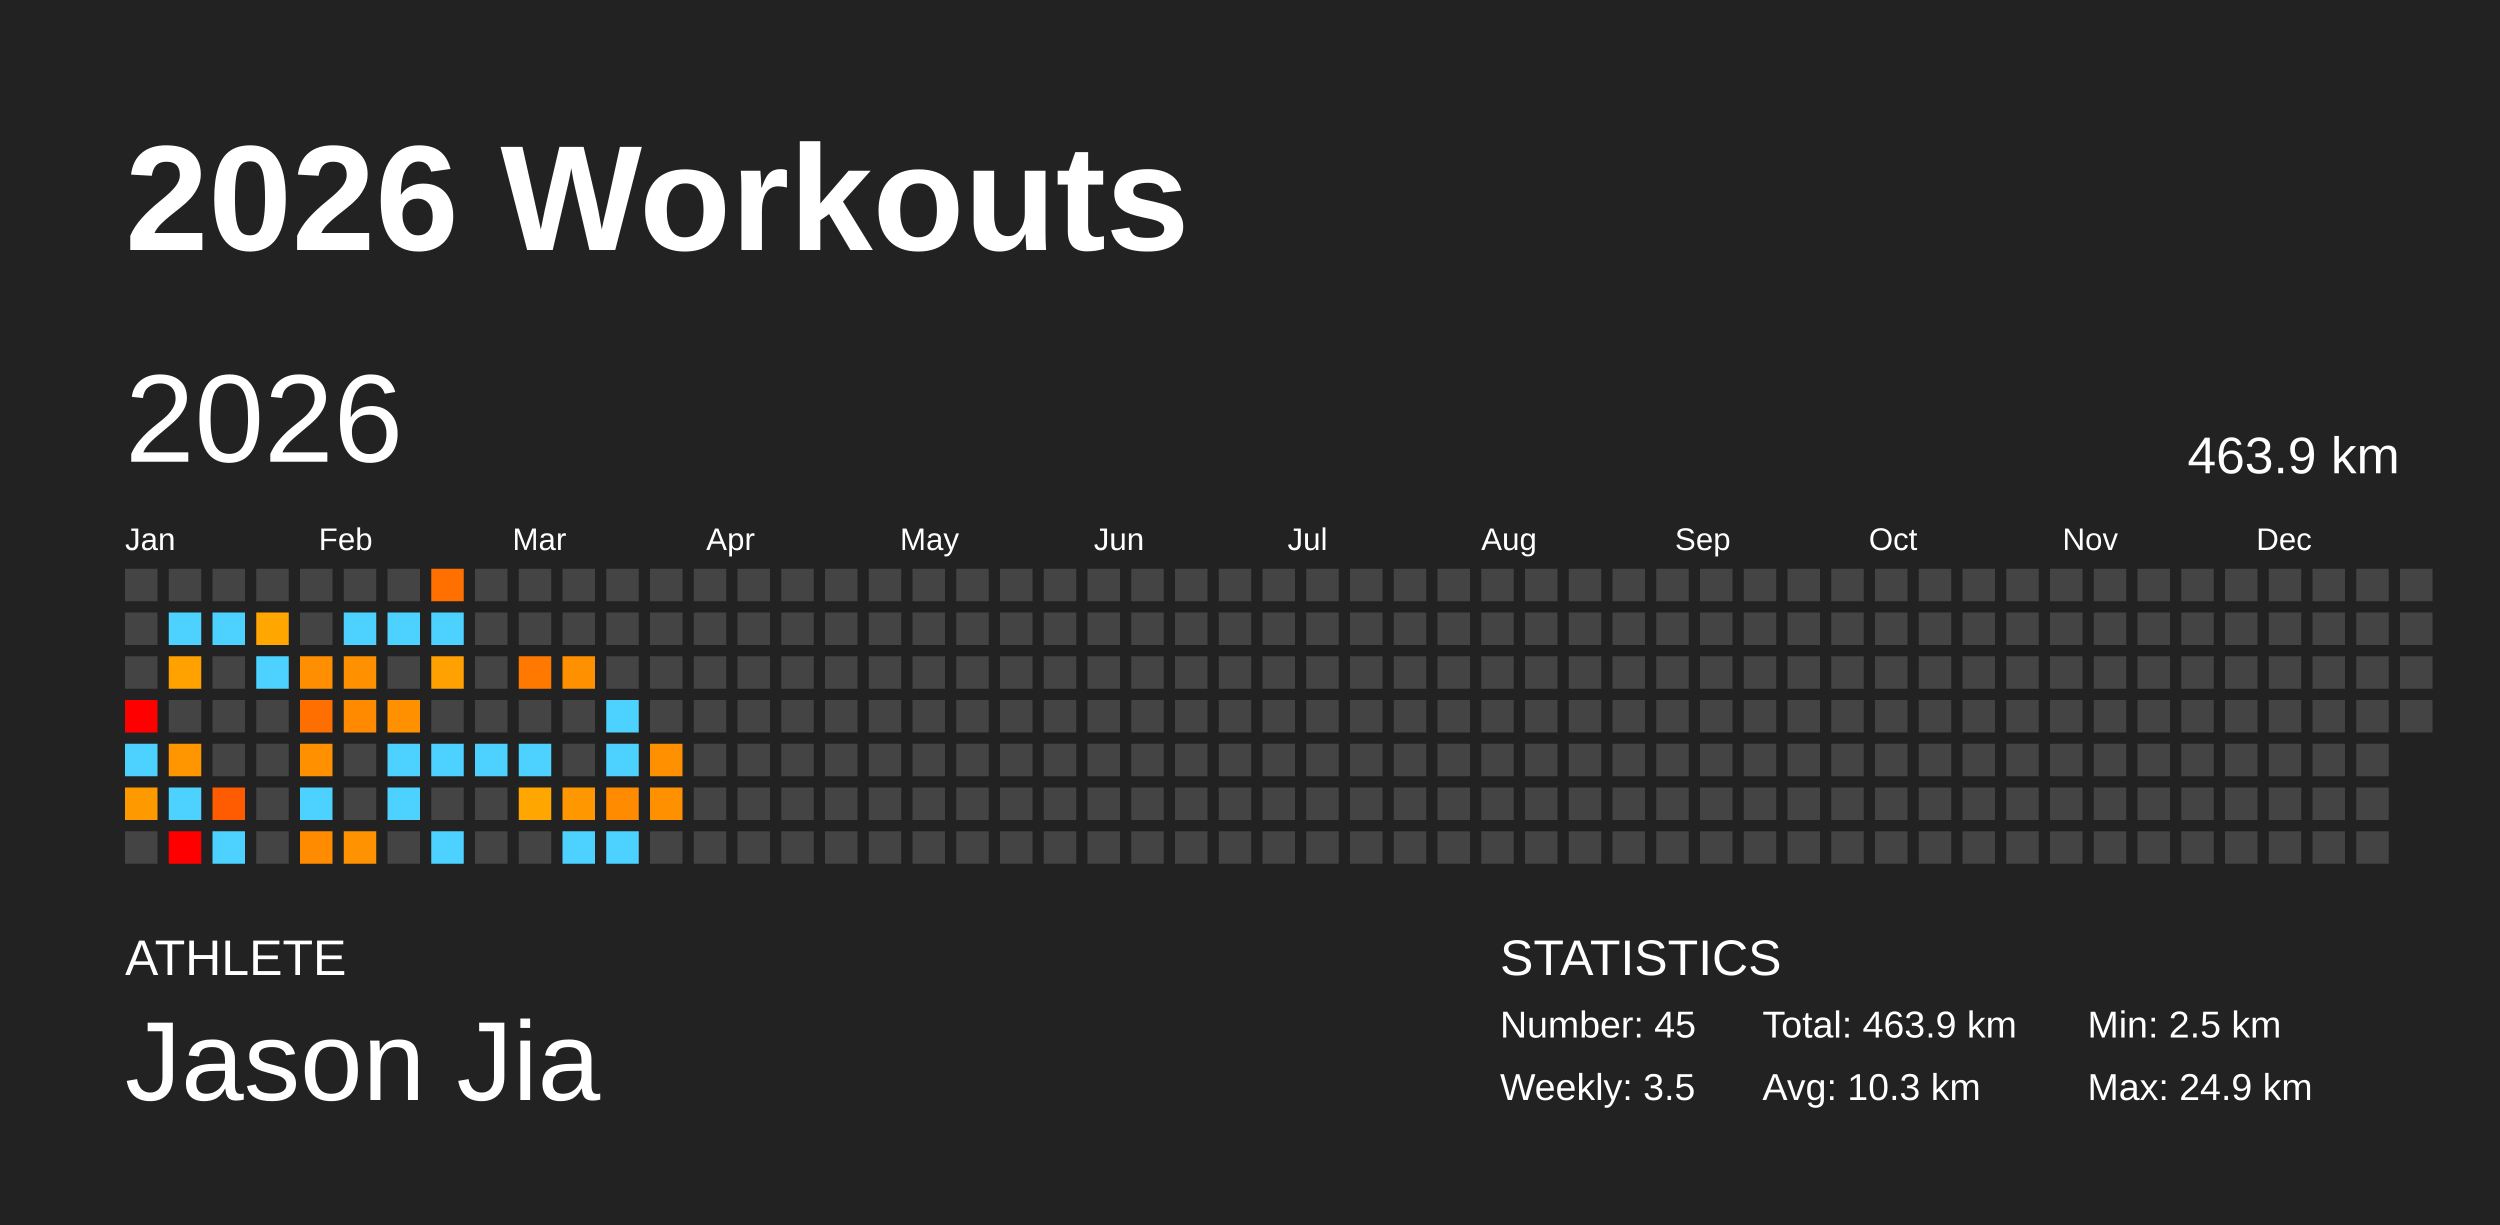
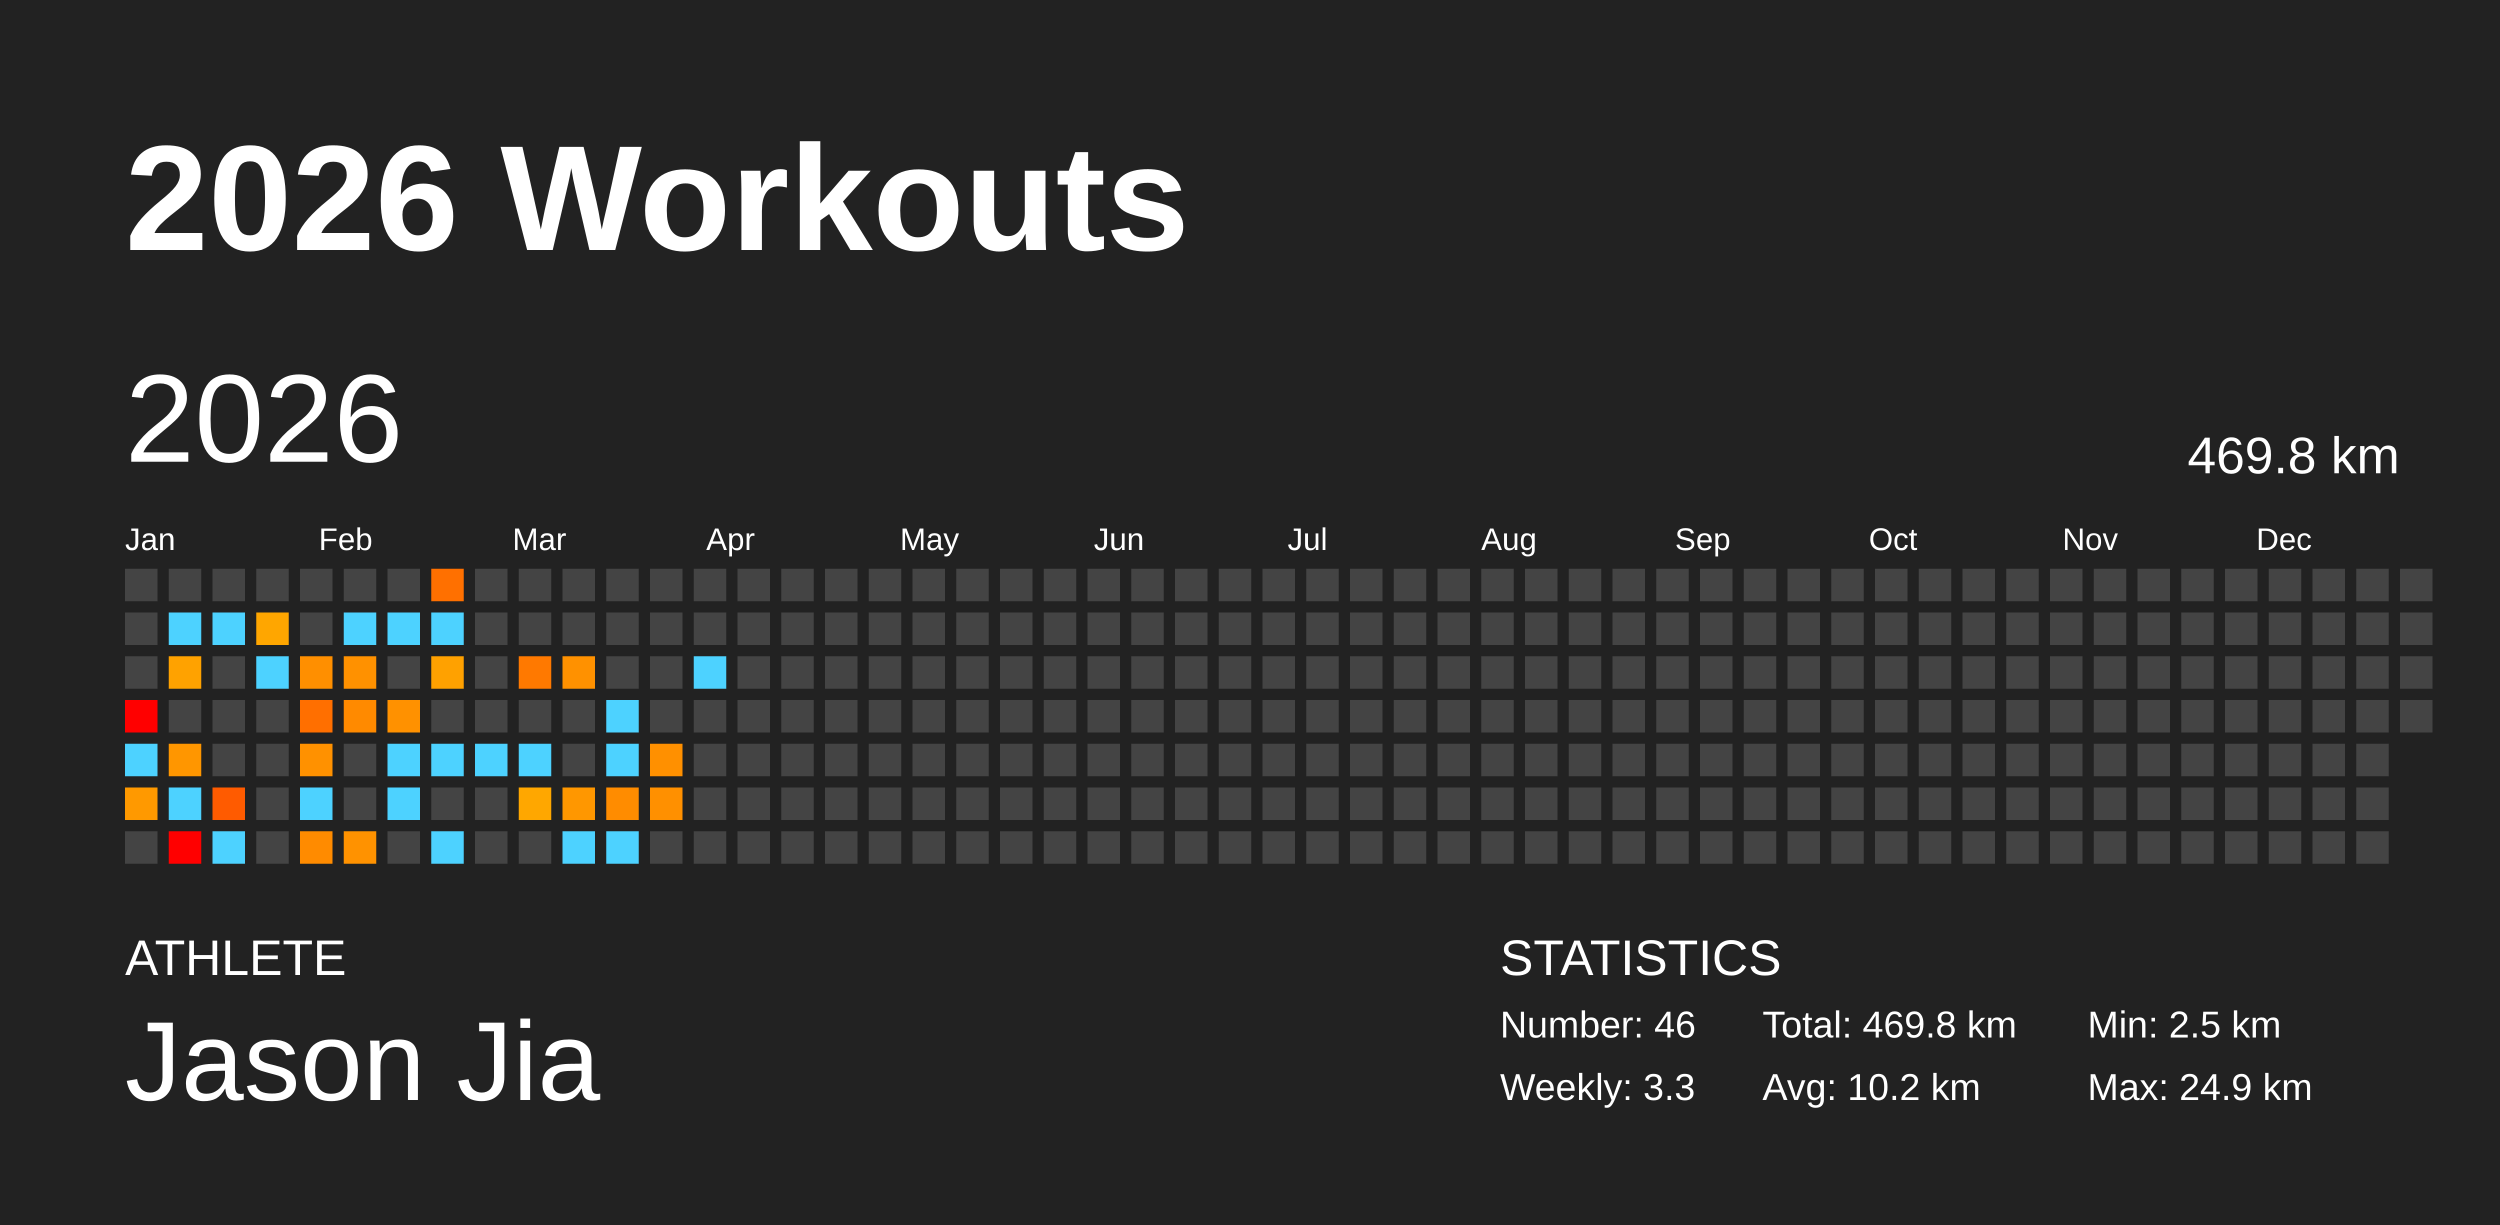
<svg xmlns="http://www.w3.org/2000/svg" baseProfile="full" height="98mm" version="1.1" viewBox="0,0,200,98" width="200mm">
  <defs />
  <rect fill="#222222" height="98" width="200" x="0" y="0" />
  <text fill="#FFFFFF" style="font-size:12px; font-family:Arial; font-weight:bold;" x="10" y="20">2026 Workouts</text>
  <text fill="#FFFFFF" style="font-size:4px; font-family:Arial" x="10" y="78">ATHLETE</text>
  <text fill="#FFFFFF" style="font-size:9px; font-family:Arial" x="10" y="88">Jason Jia</text>
  <text fill="#FFFFFF" style="font-size:4px; font-family:Arial" x="120" y="78">STATISTICS</text>
-   <text fill="#FFFFFF" style="font-size:3px; font-family:Arial" x="120" y="83">Number: 45</text>
-   <text fill="#FFFFFF" style="font-size:3px; font-family:Arial" x="120" y="88">Weekly: 3.5</text>
-   <text fill="#FFFFFF" style="font-size:3px; font-family:Arial" x="141" y="83">Total: 463.9 km</text>
-   <text fill="#FFFFFF" style="font-size:3px; font-family:Arial" x="141" y="88">Avg: 10.3 km</text>
+   <text fill="#FFFFFF" style="font-size:3px; font-family:Arial" x="120" y="83">Number: 46</text>
+   <text fill="#FFFFFF" style="font-size:3px; font-family:Arial" x="120" y="88">Weekly: 3.3</text>
+   <text fill="#FFFFFF" style="font-size:3px; font-family:Arial" x="141" y="83">Total: 469.8 km</text>
+   <text fill="#FFFFFF" style="font-size:3px; font-family:Arial" x="141" y="88">Avg: 10.2 km</text>
  <text fill="#FFFFFF" style="font-size:3px; font-family:Arial" x="167" y="83">Min: 2.5 km</text>
  <text fill="#FFFFFF" style="font-size:3px; font-family:Arial" x="167" y="88">Max: 24.9 km</text>
  <text dominant-baseline="hanging" fill="#FFFFFF" style="font-size:10.0px; font-family:Arial;" x="10" y="30">2026</text>
-   <text dominant-baseline="hanging" fill="#FFFFFF" style="font-size:4.125px; font-family:Arial;" x="175" y="35">463.9 km</text>
+   <text dominant-baseline="hanging" fill="#FFFFFF" style="font-size:4.125px; font-family:Arial;" x="175" y="35">469.8 km</text>
  <text fill="#FFFFFF" style="font-size:2.5px; font-family:Arial" x="10.0" y="44">Jan</text>
  <text fill="#FFFFFF" style="font-size:2.5px; font-family:Arial" x="25.5" y="44">Feb</text>
  <text fill="#FFFFFF" style="font-size:2.5px; font-family:Arial" x="41.0" y="44">Mar</text>
  <text fill="#FFFFFF" style="font-size:2.5px; font-family:Arial" x="56.5" y="44">Apr</text>
  <text fill="#FFFFFF" style="font-size:2.5px; font-family:Arial" x="72.0" y="44">May</text>
  <text fill="#FFFFFF" style="font-size:2.5px; font-family:Arial" x="87.5" y="44">Jun</text>
  <text fill="#FFFFFF" style="font-size:2.5px; font-family:Arial" x="103.0" y="44">Jul</text>
  <text fill="#FFFFFF" style="font-size:2.5px; font-family:Arial" x="118.5" y="44">Aug</text>
  <text fill="#FFFFFF" style="font-size:2.5px; font-family:Arial" x="134.0" y="44">Sep</text>
  <text fill="#FFFFFF" style="font-size:2.5px; font-family:Arial" x="149.5" y="44">Oct</text>
  <text fill="#FFFFFF" style="font-size:2.5px; font-family:Arial" x="165.0" y="44">Nov</text>
  <text fill="#FFFFFF" style="font-size:2.5px; font-family:Arial" x="180.5" y="44">Dec</text>
  <rect fill="#444444" height="2.6" width="2.6" x="10.0" y="45.5" />
  <rect fill="#444444" height="2.6" width="2.6" x="10.0" y="49.0" />
  <rect fill="#444444" height="2.6" width="2.6" x="10.0" y="52.5" />
  <rect fill="red" height="2.6" width="2.6" x="10.0" y="56.0" />
  <rect fill="#4dd2ff" height="2.6" width="2.6" x="10.0" y="59.5" />
  <rect fill="#ff9900" height="2.6" width="2.6" x="10.0" y="63.0" />
  <rect fill="#444444" height="2.6" width="2.6" x="10.0" y="66.5" />
  <rect fill="#444444" height="2.6" width="2.6" x="13.5" y="45.5" />
  <rect fill="#4dd2ff" height="2.6" width="2.6" x="13.5" y="49.0" />
  <rect fill="#ffa200" height="2.6" width="2.6" x="13.5" y="52.5" />
  <rect fill="#444444" height="2.6" width="2.6" x="13.5" y="56.0" />
  <rect fill="#ff9600" height="2.6" width="2.6" x="13.5" y="59.5" />
  <rect fill="#4dd2ff" height="2.6" width="2.6" x="13.5" y="63.0" />
  <rect fill="red" height="2.6" width="2.6" x="13.5" y="66.5" />
  <rect fill="#444444" height="2.6" width="2.6" x="17.0" y="45.5" />
  <rect fill="#4dd2ff" height="2.6" width="2.6" x="17.0" y="49.0" />
  <rect fill="#444444" height="2.6" width="2.6" x="17.0" y="52.5" />
  <rect fill="#444444" height="2.6" width="2.6" x="17.0" y="56.0" />
  <rect fill="#444444" height="2.6" width="2.6" x="17.0" y="59.5" />
  <rect fill="#ff5b00" height="2.6" width="2.6" x="17.0" y="63.0" />
  <rect fill="#4dd2ff" height="2.6" width="2.6" x="17.0" y="66.5" />
  <rect fill="#444444" height="2.6" width="2.6" x="20.5" y="45.5" />
  <rect fill="#ffa600" height="2.6" width="2.6" x="20.5" y="49.0" />
  <rect fill="#4dd2ff" height="2.6" width="2.6" x="20.5" y="52.5" />
  <rect fill="#444444" height="2.6" width="2.6" x="20.5" y="56.0" />
  <rect fill="#444444" height="2.6" width="2.6" x="20.5" y="59.5" />
  <rect fill="#444444" height="2.6" width="2.6" x="20.5" y="63.0" />
  <rect fill="#444444" height="2.6" width="2.6" x="20.5" y="66.5" />
  <rect fill="#444444" height="2.6" width="2.6" x="24.0" y="45.5" />
  <rect fill="#444444" height="2.6" width="2.6" x="24.0" y="49.0" />
  <rect fill="#ff8f00" height="2.6" width="2.6" x="24.0" y="52.5" />
  <rect fill="#ff6f00" height="2.6" width="2.6" x="24.0" y="56.0" />
  <rect fill="#ff9100" height="2.6" width="2.6" x="24.0" y="59.5" />
  <rect fill="#4dd2ff" height="2.6" width="2.6" x="24.0" y="63.0" />
  <rect fill="#ff8b00" height="2.6" width="2.6" x="24.0" y="66.5" />
  <rect fill="#444444" height="2.6" width="2.6" x="27.5" y="45.5" />
  <rect fill="#4dd2ff" height="2.6" width="2.6" x="27.5" y="49.0" />
  <rect fill="#ff9100" height="2.6" width="2.6" x="27.5" y="52.5" />
  <rect fill="#ff8a00" height="2.6" width="2.6" x="27.5" y="56.0" />
  <rect fill="#444444" height="2.6" width="2.6" x="27.5" y="59.5" />
  <rect fill="#444444" height="2.6" width="2.6" x="27.5" y="63.0" />
  <rect fill="#ff9200" height="2.6" width="2.6" x="27.5" y="66.5" />
  <rect fill="#444444" height="2.6" width="2.6" x="31.0" y="45.5" />
  <rect fill="#4dd2ff" height="2.6" width="2.6" x="31.0" y="49.0" />
  <rect fill="#444444" height="2.6" width="2.6" x="31.0" y="52.5" />
  <rect fill="#ff9100" height="2.6" width="2.6" x="31.0" y="56.0" />
  <rect fill="#4dd2ff" height="2.6" width="2.6" x="31.0" y="59.5" />
  <rect fill="#4dd2ff" height="2.6" width="2.6" x="31.0" y="63.0" />
  <rect fill="#444444" height="2.6" width="2.6" x="31.0" y="66.5" />
  <rect fill="#ff7000" height="2.6" width="2.6" x="34.5" y="45.5" />
  <rect fill="#4dd2ff" height="2.6" width="2.6" x="34.5" y="49.0" />
  <rect fill="#ffa100" height="2.6" width="2.6" x="34.5" y="52.5" />
  <rect fill="#444444" height="2.6" width="2.6" x="34.5" y="56.0" />
  <rect fill="#4dd2ff" height="2.6" width="2.6" x="34.5" y="59.5" />
  <rect fill="#444444" height="2.6" width="2.6" x="34.5" y="63.0" />
  <rect fill="#4dd2ff" height="2.6" width="2.6" x="34.5" y="66.5" />
  <rect fill="#444444" height="2.6" width="2.6" x="38.0" y="45.5" />
  <rect fill="#444444" height="2.6" width="2.6" x="38.0" y="49.0" />
  <rect fill="#444444" height="2.6" width="2.6" x="38.0" y="52.5" />
  <rect fill="#444444" height="2.6" width="2.6" x="38.0" y="56.0" />
  <rect fill="#4dd2ff" height="2.6" width="2.6" x="38.0" y="59.5" />
  <rect fill="#444444" height="2.6" width="2.6" x="38.0" y="63.0" />
  <rect fill="#444444" height="2.6" width="2.6" x="38.0" y="66.5" />
  <rect fill="#444444" height="2.6" width="2.6" x="41.5" y="45.5" />
  <rect fill="#444444" height="2.6" width="2.6" x="41.5" y="49.0" />
  <rect fill="#ff7900" height="2.6" width="2.6" x="41.5" y="52.5" />
  <rect fill="#444444" height="2.6" width="2.6" x="41.5" y="56.0" />
  <rect fill="#4dd2ff" height="2.6" width="2.6" x="41.5" y="59.5" />
  <rect fill="#ffa700" height="2.6" width="2.6" x="41.5" y="63.0" />
  <rect fill="#444444" height="2.6" width="2.6" x="41.5" y="66.5" />
  <rect fill="#444444" height="2.6" width="2.6" x="45.0" y="45.5" />
  <rect fill="#444444" height="2.6" width="2.6" x="45.0" y="49.0" />
  <rect fill="#ff9100" height="2.6" width="2.6" x="45.0" y="52.5" />
  <rect fill="#444444" height="2.6" width="2.6" x="45.0" y="56.0" />
  <rect fill="#444444" height="2.6" width="2.6" x="45.0" y="59.5" />
  <rect fill="#ff9700" height="2.6" width="2.6" x="45.0" y="63.0" />
  <rect fill="#4dd2ff" height="2.6" width="2.6" x="45.0" y="66.5" />
  <rect fill="#444444" height="2.6" width="2.6" x="48.5" y="45.5" />
  <rect fill="#444444" height="2.6" width="2.6" x="48.5" y="49.0" />
  <rect fill="#444444" height="2.6" width="2.6" x="48.5" y="52.5" />
  <rect fill="#4dd2ff" height="2.6" width="2.6" x="48.5" y="56.0" />
  <rect fill="#4dd2ff" height="2.6" width="2.6" x="48.5" y="59.5" />
  <rect fill="#ff8c00" height="2.6" width="2.6" x="48.5" y="63.0" />
  <rect fill="#4dd2ff" height="2.6" width="2.6" x="48.5" y="66.5" />
  <rect fill="#444444" height="2.6" width="2.6" x="52.0" y="45.5" />
  <rect fill="#444444" height="2.6" width="2.6" x="52.0" y="49.0" />
  <rect fill="#444444" height="2.6" width="2.6" x="52.0" y="52.5" />
  <rect fill="#444444" height="2.6" width="2.6" x="52.0" y="56.0" />
  <rect fill="#ff9000" height="2.6" width="2.6" x="52.0" y="59.5" />
  <rect fill="#ff9000" height="2.6" width="2.6" x="52.0" y="63.0" />
  <rect fill="#444444" height="2.6" width="2.6" x="52.0" y="66.5" />
  <rect fill="#444444" height="2.6" width="2.6" x="55.5" y="45.5" />
  <rect fill="#444444" height="2.6" width="2.6" x="55.5" y="49.0" />
-   <rect fill="#444444" height="2.6" width="2.6" x="55.5" y="52.5" />
+   <rect fill="#4dd2ff" height="2.6" width="2.6" x="55.5" y="52.5" />
  <rect fill="#444444" height="2.6" width="2.6" x="55.5" y="56.0" />
  <rect fill="#444444" height="2.6" width="2.6" x="55.5" y="59.5" />
  <rect fill="#444444" height="2.6" width="2.6" x="55.5" y="63.0" />
  <rect fill="#444444" height="2.6" width="2.6" x="55.5" y="66.5" />
  <rect fill="#444444" height="2.6" width="2.6" x="59.0" y="45.5" />
  <rect fill="#444444" height="2.6" width="2.6" x="59.0" y="49.0" />
  <rect fill="#444444" height="2.6" width="2.6" x="59.0" y="52.5" />
  <rect fill="#444444" height="2.6" width="2.6" x="59.0" y="56.0" />
  <rect fill="#444444" height="2.6" width="2.6" x="59.0" y="59.5" />
  <rect fill="#444444" height="2.6" width="2.6" x="59.0" y="63.0" />
  <rect fill="#444444" height="2.6" width="2.6" x="59.0" y="66.5" />
  <rect fill="#444444" height="2.6" width="2.6" x="62.5" y="45.5" />
  <rect fill="#444444" height="2.6" width="2.6" x="62.5" y="49.0" />
  <rect fill="#444444" height="2.6" width="2.6" x="62.5" y="52.5" />
  <rect fill="#444444" height="2.6" width="2.6" x="62.5" y="56.0" />
  <rect fill="#444444" height="2.6" width="2.6" x="62.5" y="59.5" />
  <rect fill="#444444" height="2.6" width="2.6" x="62.5" y="63.0" />
  <rect fill="#444444" height="2.6" width="2.6" x="62.5" y="66.5" />
  <rect fill="#444444" height="2.6" width="2.6" x="66.0" y="45.5" />
  <rect fill="#444444" height="2.6" width="2.6" x="66.0" y="49.0" />
  <rect fill="#444444" height="2.6" width="2.6" x="66.0" y="52.5" />
  <rect fill="#444444" height="2.6" width="2.6" x="66.0" y="56.0" />
  <rect fill="#444444" height="2.6" width="2.6" x="66.0" y="59.5" />
  <rect fill="#444444" height="2.6" width="2.6" x="66.0" y="63.0" />
  <rect fill="#444444" height="2.6" width="2.6" x="66.0" y="66.5" />
  <rect fill="#444444" height="2.6" width="2.6" x="69.5" y="45.5" />
  <rect fill="#444444" height="2.6" width="2.6" x="69.5" y="49.0" />
  <rect fill="#444444" height="2.6" width="2.6" x="69.5" y="52.5" />
  <rect fill="#444444" height="2.6" width="2.6" x="69.5" y="56.0" />
  <rect fill="#444444" height="2.6" width="2.6" x="69.5" y="59.5" />
  <rect fill="#444444" height="2.6" width="2.6" x="69.5" y="63.0" />
  <rect fill="#444444" height="2.6" width="2.6" x="69.5" y="66.5" />
  <rect fill="#444444" height="2.6" width="2.6" x="73.0" y="45.5" />
  <rect fill="#444444" height="2.6" width="2.6" x="73.0" y="49.0" />
  <rect fill="#444444" height="2.6" width="2.6" x="73.0" y="52.5" />
  <rect fill="#444444" height="2.6" width="2.6" x="73.0" y="56.0" />
  <rect fill="#444444" height="2.6" width="2.6" x="73.0" y="59.5" />
  <rect fill="#444444" height="2.6" width="2.6" x="73.0" y="63.0" />
  <rect fill="#444444" height="2.6" width="2.6" x="73.0" y="66.5" />
  <rect fill="#444444" height="2.6" width="2.6" x="76.5" y="45.5" />
  <rect fill="#444444" height="2.6" width="2.6" x="76.5" y="49.0" />
  <rect fill="#444444" height="2.6" width="2.6" x="76.5" y="52.5" />
  <rect fill="#444444" height="2.6" width="2.6" x="76.5" y="56.0" />
  <rect fill="#444444" height="2.6" width="2.6" x="76.5" y="59.5" />
  <rect fill="#444444" height="2.6" width="2.6" x="76.5" y="63.0" />
  <rect fill="#444444" height="2.6" width="2.6" x="76.5" y="66.5" />
  <rect fill="#444444" height="2.6" width="2.6" x="80.0" y="45.5" />
  <rect fill="#444444" height="2.6" width="2.6" x="80.0" y="49.0" />
  <rect fill="#444444" height="2.6" width="2.6" x="80.0" y="52.5" />
  <rect fill="#444444" height="2.6" width="2.6" x="80.0" y="56.0" />
  <rect fill="#444444" height="2.6" width="2.6" x="80.0" y="59.5" />
  <rect fill="#444444" height="2.6" width="2.6" x="80.0" y="63.0" />
  <rect fill="#444444" height="2.6" width="2.6" x="80.0" y="66.5" />
  <rect fill="#444444" height="2.6" width="2.6" x="83.5" y="45.5" />
  <rect fill="#444444" height="2.6" width="2.6" x="83.5" y="49.0" />
  <rect fill="#444444" height="2.6" width="2.6" x="83.5" y="52.5" />
  <rect fill="#444444" height="2.6" width="2.6" x="83.5" y="56.0" />
  <rect fill="#444444" height="2.6" width="2.6" x="83.5" y="59.5" />
  <rect fill="#444444" height="2.6" width="2.6" x="83.5" y="63.0" />
  <rect fill="#444444" height="2.6" width="2.6" x="83.5" y="66.5" />
  <rect fill="#444444" height="2.6" width="2.6" x="87.0" y="45.5" />
  <rect fill="#444444" height="2.6" width="2.6" x="87.0" y="49.0" />
  <rect fill="#444444" height="2.6" width="2.6" x="87.0" y="52.5" />
  <rect fill="#444444" height="2.6" width="2.6" x="87.0" y="56.0" />
  <rect fill="#444444" height="2.6" width="2.6" x="87.0" y="59.5" />
  <rect fill="#444444" height="2.6" width="2.6" x="87.0" y="63.0" />
  <rect fill="#444444" height="2.6" width="2.6" x="87.0" y="66.5" />
  <rect fill="#444444" height="2.6" width="2.6" x="90.5" y="45.5" />
  <rect fill="#444444" height="2.6" width="2.6" x="90.5" y="49.0" />
  <rect fill="#444444" height="2.6" width="2.6" x="90.5" y="52.5" />
  <rect fill="#444444" height="2.6" width="2.6" x="90.5" y="56.0" />
  <rect fill="#444444" height="2.6" width="2.6" x="90.5" y="59.5" />
  <rect fill="#444444" height="2.6" width="2.6" x="90.5" y="63.0" />
  <rect fill="#444444" height="2.6" width="2.6" x="90.5" y="66.5" />
  <rect fill="#444444" height="2.6" width="2.6" x="94.0" y="45.5" />
  <rect fill="#444444" height="2.6" width="2.6" x="94.0" y="49.0" />
  <rect fill="#444444" height="2.6" width="2.6" x="94.0" y="52.5" />
  <rect fill="#444444" height="2.6" width="2.6" x="94.0" y="56.0" />
  <rect fill="#444444" height="2.6" width="2.6" x="94.0" y="59.5" />
  <rect fill="#444444" height="2.6" width="2.6" x="94.0" y="63.0" />
  <rect fill="#444444" height="2.6" width="2.6" x="94.0" y="66.5" />
  <rect fill="#444444" height="2.6" width="2.6" x="97.5" y="45.5" />
  <rect fill="#444444" height="2.6" width="2.6" x="97.5" y="49.0" />
  <rect fill="#444444" height="2.6" width="2.6" x="97.5" y="52.5" />
  <rect fill="#444444" height="2.6" width="2.6" x="97.5" y="56.0" />
  <rect fill="#444444" height="2.6" width="2.6" x="97.5" y="59.5" />
  <rect fill="#444444" height="2.6" width="2.6" x="97.5" y="63.0" />
  <rect fill="#444444" height="2.6" width="2.6" x="97.5" y="66.5" />
  <rect fill="#444444" height="2.6" width="2.6" x="101.0" y="45.5" />
  <rect fill="#444444" height="2.6" width="2.6" x="101.0" y="49.0" />
  <rect fill="#444444" height="2.6" width="2.6" x="101.0" y="52.5" />
  <rect fill="#444444" height="2.6" width="2.6" x="101.0" y="56.0" />
  <rect fill="#444444" height="2.6" width="2.6" x="101.0" y="59.5" />
  <rect fill="#444444" height="2.6" width="2.6" x="101.0" y="63.0" />
  <rect fill="#444444" height="2.6" width="2.6" x="101.0" y="66.5" />
  <rect fill="#444444" height="2.6" width="2.6" x="104.5" y="45.5" />
  <rect fill="#444444" height="2.6" width="2.6" x="104.5" y="49.0" />
  <rect fill="#444444" height="2.6" width="2.6" x="104.5" y="52.5" />
  <rect fill="#444444" height="2.6" width="2.6" x="104.5" y="56.0" />
  <rect fill="#444444" height="2.6" width="2.6" x="104.5" y="59.5" />
  <rect fill="#444444" height="2.6" width="2.6" x="104.5" y="63.0" />
  <rect fill="#444444" height="2.6" width="2.6" x="104.5" y="66.5" />
  <rect fill="#444444" height="2.6" width="2.6" x="108.0" y="45.5" />
  <rect fill="#444444" height="2.6" width="2.6" x="108.0" y="49.0" />
  <rect fill="#444444" height="2.6" width="2.6" x="108.0" y="52.5" />
  <rect fill="#444444" height="2.6" width="2.6" x="108.0" y="56.0" />
  <rect fill="#444444" height="2.6" width="2.6" x="108.0" y="59.5" />
  <rect fill="#444444" height="2.6" width="2.6" x="108.0" y="63.0" />
  <rect fill="#444444" height="2.6" width="2.6" x="108.0" y="66.5" />
  <rect fill="#444444" height="2.6" width="2.6" x="111.5" y="45.5" />
  <rect fill="#444444" height="2.6" width="2.6" x="111.5" y="49.0" />
  <rect fill="#444444" height="2.6" width="2.6" x="111.5" y="52.5" />
  <rect fill="#444444" height="2.6" width="2.6" x="111.5" y="56.0" />
  <rect fill="#444444" height="2.6" width="2.6" x="111.5" y="59.5" />
  <rect fill="#444444" height="2.6" width="2.6" x="111.5" y="63.0" />
  <rect fill="#444444" height="2.6" width="2.6" x="111.5" y="66.5" />
  <rect fill="#444444" height="2.6" width="2.6" x="115.0" y="45.5" />
  <rect fill="#444444" height="2.6" width="2.6" x="115.0" y="49.0" />
  <rect fill="#444444" height="2.6" width="2.6" x="115.0" y="52.5" />
  <rect fill="#444444" height="2.6" width="2.6" x="115.0" y="56.0" />
  <rect fill="#444444" height="2.6" width="2.6" x="115.0" y="59.5" />
  <rect fill="#444444" height="2.6" width="2.6" x="115.0" y="63.0" />
  <rect fill="#444444" height="2.6" width="2.6" x="115.0" y="66.5" />
  <rect fill="#444444" height="2.6" width="2.6" x="118.5" y="45.5" />
  <rect fill="#444444" height="2.6" width="2.6" x="118.5" y="49.0" />
  <rect fill="#444444" height="2.6" width="2.6" x="118.5" y="52.5" />
  <rect fill="#444444" height="2.6" width="2.6" x="118.5" y="56.0" />
  <rect fill="#444444" height="2.6" width="2.6" x="118.5" y="59.5" />
  <rect fill="#444444" height="2.6" width="2.6" x="118.5" y="63.0" />
  <rect fill="#444444" height="2.6" width="2.6" x="118.5" y="66.5" />
  <rect fill="#444444" height="2.6" width="2.6" x="122.0" y="45.5" />
  <rect fill="#444444" height="2.6" width="2.6" x="122.0" y="49.0" />
  <rect fill="#444444" height="2.6" width="2.6" x="122.0" y="52.5" />
  <rect fill="#444444" height="2.6" width="2.6" x="122.0" y="56.0" />
  <rect fill="#444444" height="2.6" width="2.6" x="122.0" y="59.5" />
  <rect fill="#444444" height="2.6" width="2.6" x="122.0" y="63.0" />
  <rect fill="#444444" height="2.6" width="2.6" x="122.0" y="66.5" />
  <rect fill="#444444" height="2.6" width="2.6" x="125.5" y="45.5" />
  <rect fill="#444444" height="2.6" width="2.6" x="125.5" y="49.0" />
  <rect fill="#444444" height="2.6" width="2.6" x="125.5" y="52.5" />
  <rect fill="#444444" height="2.6" width="2.6" x="125.5" y="56.0" />
  <rect fill="#444444" height="2.6" width="2.6" x="125.5" y="59.5" />
  <rect fill="#444444" height="2.6" width="2.6" x="125.5" y="63.0" />
  <rect fill="#444444" height="2.6" width="2.6" x="125.5" y="66.5" />
  <rect fill="#444444" height="2.6" width="2.6" x="129.0" y="45.5" />
  <rect fill="#444444" height="2.6" width="2.6" x="129.0" y="49.0" />
  <rect fill="#444444" height="2.6" width="2.6" x="129.0" y="52.5" />
  <rect fill="#444444" height="2.6" width="2.6" x="129.0" y="56.0" />
  <rect fill="#444444" height="2.6" width="2.6" x="129.0" y="59.5" />
  <rect fill="#444444" height="2.6" width="2.6" x="129.0" y="63.0" />
  <rect fill="#444444" height="2.6" width="2.6" x="129.0" y="66.5" />
  <rect fill="#444444" height="2.6" width="2.6" x="132.5" y="45.5" />
  <rect fill="#444444" height="2.6" width="2.6" x="132.5" y="49.0" />
  <rect fill="#444444" height="2.6" width="2.6" x="132.5" y="52.5" />
  <rect fill="#444444" height="2.6" width="2.6" x="132.5" y="56.0" />
  <rect fill="#444444" height="2.6" width="2.6" x="132.5" y="59.5" />
  <rect fill="#444444" height="2.6" width="2.6" x="132.5" y="63.0" />
  <rect fill="#444444" height="2.6" width="2.6" x="132.5" y="66.5" />
  <rect fill="#444444" height="2.6" width="2.6" x="136.0" y="45.5" />
  <rect fill="#444444" height="2.6" width="2.6" x="136.0" y="49.0" />
  <rect fill="#444444" height="2.6" width="2.6" x="136.0" y="52.5" />
  <rect fill="#444444" height="2.6" width="2.6" x="136.0" y="56.0" />
  <rect fill="#444444" height="2.6" width="2.6" x="136.0" y="59.5" />
  <rect fill="#444444" height="2.6" width="2.6" x="136.0" y="63.0" />
  <rect fill="#444444" height="2.6" width="2.6" x="136.0" y="66.5" />
  <rect fill="#444444" height="2.6" width="2.6" x="139.5" y="45.5" />
  <rect fill="#444444" height="2.6" width="2.6" x="139.5" y="49.0" />
  <rect fill="#444444" height="2.6" width="2.6" x="139.5" y="52.5" />
  <rect fill="#444444" height="2.6" width="2.6" x="139.5" y="56.0" />
  <rect fill="#444444" height="2.6" width="2.6" x="139.5" y="59.5" />
  <rect fill="#444444" height="2.6" width="2.6" x="139.5" y="63.0" />
  <rect fill="#444444" height="2.6" width="2.6" x="139.5" y="66.5" />
  <rect fill="#444444" height="2.6" width="2.6" x="143.0" y="45.5" />
  <rect fill="#444444" height="2.6" width="2.6" x="143.0" y="49.0" />
  <rect fill="#444444" height="2.6" width="2.6" x="143.0" y="52.5" />
  <rect fill="#444444" height="2.6" width="2.6" x="143.0" y="56.0" />
  <rect fill="#444444" height="2.6" width="2.6" x="143.0" y="59.5" />
  <rect fill="#444444" height="2.6" width="2.6" x="143.0" y="63.0" />
  <rect fill="#444444" height="2.6" width="2.6" x="143.0" y="66.5" />
  <rect fill="#444444" height="2.6" width="2.6" x="146.5" y="45.5" />
  <rect fill="#444444" height="2.6" width="2.6" x="146.5" y="49.0" />
  <rect fill="#444444" height="2.6" width="2.6" x="146.5" y="52.5" />
  <rect fill="#444444" height="2.6" width="2.6" x="146.5" y="56.0" />
  <rect fill="#444444" height="2.6" width="2.6" x="146.5" y="59.5" />
  <rect fill="#444444" height="2.6" width="2.6" x="146.5" y="63.0" />
  <rect fill="#444444" height="2.6" width="2.6" x="146.5" y="66.5" />
  <rect fill="#444444" height="2.6" width="2.6" x="150.0" y="45.5" />
  <rect fill="#444444" height="2.6" width="2.6" x="150.0" y="49.0" />
  <rect fill="#444444" height="2.6" width="2.6" x="150.0" y="52.5" />
  <rect fill="#444444" height="2.6" width="2.6" x="150.0" y="56.0" />
  <rect fill="#444444" height="2.6" width="2.6" x="150.0" y="59.5" />
  <rect fill="#444444" height="2.6" width="2.6" x="150.0" y="63.0" />
  <rect fill="#444444" height="2.6" width="2.6" x="150.0" y="66.5" />
  <rect fill="#444444" height="2.6" width="2.6" x="153.5" y="45.5" />
  <rect fill="#444444" height="2.6" width="2.6" x="153.5" y="49.0" />
  <rect fill="#444444" height="2.6" width="2.6" x="153.5" y="52.5" />
  <rect fill="#444444" height="2.6" width="2.6" x="153.5" y="56.0" />
  <rect fill="#444444" height="2.6" width="2.6" x="153.5" y="59.5" />
  <rect fill="#444444" height="2.6" width="2.6" x="153.5" y="63.0" />
  <rect fill="#444444" height="2.6" width="2.6" x="153.5" y="66.5" />
  <rect fill="#444444" height="2.6" width="2.6" x="157.0" y="45.5" />
  <rect fill="#444444" height="2.6" width="2.6" x="157.0" y="49.0" />
  <rect fill="#444444" height="2.6" width="2.6" x="157.0" y="52.5" />
  <rect fill="#444444" height="2.6" width="2.6" x="157.0" y="56.0" />
  <rect fill="#444444" height="2.6" width="2.6" x="157.0" y="59.5" />
  <rect fill="#444444" height="2.6" width="2.6" x="157.0" y="63.0" />
  <rect fill="#444444" height="2.6" width="2.6" x="157.0" y="66.5" />
  <rect fill="#444444" height="2.6" width="2.6" x="160.5" y="45.5" />
  <rect fill="#444444" height="2.6" width="2.6" x="160.5" y="49.0" />
  <rect fill="#444444" height="2.6" width="2.6" x="160.5" y="52.5" />
  <rect fill="#444444" height="2.6" width="2.6" x="160.5" y="56.0" />
  <rect fill="#444444" height="2.6" width="2.6" x="160.5" y="59.5" />
  <rect fill="#444444" height="2.6" width="2.6" x="160.5" y="63.0" />
  <rect fill="#444444" height="2.6" width="2.6" x="160.5" y="66.5" />
  <rect fill="#444444" height="2.6" width="2.6" x="164.0" y="45.5" />
  <rect fill="#444444" height="2.6" width="2.6" x="164.0" y="49.0" />
  <rect fill="#444444" height="2.6" width="2.6" x="164.0" y="52.5" />
  <rect fill="#444444" height="2.6" width="2.6" x="164.0" y="56.0" />
  <rect fill="#444444" height="2.6" width="2.6" x="164.0" y="59.5" />
  <rect fill="#444444" height="2.6" width="2.6" x="164.0" y="63.0" />
  <rect fill="#444444" height="2.6" width="2.6" x="164.0" y="66.5" />
  <rect fill="#444444" height="2.6" width="2.6" x="167.5" y="45.5" />
  <rect fill="#444444" height="2.6" width="2.6" x="167.5" y="49.0" />
  <rect fill="#444444" height="2.6" width="2.6" x="167.5" y="52.5" />
  <rect fill="#444444" height="2.6" width="2.6" x="167.5" y="56.0" />
  <rect fill="#444444" height="2.6" width="2.6" x="167.5" y="59.5" />
  <rect fill="#444444" height="2.6" width="2.6" x="167.5" y="63.0" />
  <rect fill="#444444" height="2.6" width="2.6" x="167.5" y="66.5" />
  <rect fill="#444444" height="2.6" width="2.6" x="171.0" y="45.5" />
  <rect fill="#444444" height="2.6" width="2.6" x="171.0" y="49.0" />
  <rect fill="#444444" height="2.6" width="2.6" x="171.0" y="52.5" />
  <rect fill="#444444" height="2.6" width="2.6" x="171.0" y="56.0" />
  <rect fill="#444444" height="2.6" width="2.6" x="171.0" y="59.5" />
  <rect fill="#444444" height="2.6" width="2.6" x="171.0" y="63.0" />
  <rect fill="#444444" height="2.6" width="2.6" x="171.0" y="66.5" />
  <rect fill="#444444" height="2.6" width="2.6" x="174.5" y="45.5" />
  <rect fill="#444444" height="2.6" width="2.6" x="174.5" y="49.0" />
  <rect fill="#444444" height="2.6" width="2.6" x="174.5" y="52.5" />
  <rect fill="#444444" height="2.6" width="2.6" x="174.5" y="56.0" />
  <rect fill="#444444" height="2.6" width="2.6" x="174.5" y="59.5" />
  <rect fill="#444444" height="2.6" width="2.6" x="174.5" y="63.0" />
  <rect fill="#444444" height="2.6" width="2.6" x="174.5" y="66.5" />
  <rect fill="#444444" height="2.6" width="2.6" x="178.0" y="45.5" />
  <rect fill="#444444" height="2.6" width="2.6" x="178.0" y="49.0" />
  <rect fill="#444444" height="2.6" width="2.6" x="178.0" y="52.5" />
  <rect fill="#444444" height="2.6" width="2.6" x="178.0" y="56.0" />
  <rect fill="#444444" height="2.6" width="2.6" x="178.0" y="59.5" />
  <rect fill="#444444" height="2.6" width="2.6" x="178.0" y="63.0" />
  <rect fill="#444444" height="2.6" width="2.6" x="178.0" y="66.5" />
  <rect fill="#444444" height="2.6" width="2.6" x="181.5" y="45.5" />
  <rect fill="#444444" height="2.6" width="2.6" x="181.5" y="49.0" />
  <rect fill="#444444" height="2.6" width="2.6" x="181.5" y="52.5" />
  <rect fill="#444444" height="2.6" width="2.6" x="181.5" y="56.0" />
  <rect fill="#444444" height="2.6" width="2.6" x="181.5" y="59.5" />
  <rect fill="#444444" height="2.6" width="2.6" x="181.5" y="63.0" />
  <rect fill="#444444" height="2.6" width="2.6" x="181.5" y="66.5" />
  <rect fill="#444444" height="2.6" width="2.6" x="185.0" y="45.5" />
  <rect fill="#444444" height="2.6" width="2.6" x="185.0" y="49.0" />
  <rect fill="#444444" height="2.6" width="2.6" x="185.0" y="52.5" />
  <rect fill="#444444" height="2.6" width="2.6" x="185.0" y="56.0" />
  <rect fill="#444444" height="2.6" width="2.6" x="185.0" y="59.5" />
  <rect fill="#444444" height="2.6" width="2.6" x="185.0" y="63.0" />
  <rect fill="#444444" height="2.6" width="2.6" x="185.0" y="66.5" />
  <rect fill="#444444" height="2.6" width="2.6" x="188.5" y="45.5" />
  <rect fill="#444444" height="2.6" width="2.6" x="188.5" y="49.0" />
  <rect fill="#444444" height="2.6" width="2.6" x="188.5" y="52.5" />
  <rect fill="#444444" height="2.6" width="2.6" x="188.5" y="56.0" />
  <rect fill="#444444" height="2.6" width="2.6" x="188.5" y="59.5" />
  <rect fill="#444444" height="2.6" width="2.6" x="188.5" y="63.0" />
  <rect fill="#444444" height="2.6" width="2.6" x="188.5" y="66.5" />
  <rect fill="#444444" height="2.6" width="2.6" x="192.0" y="45.5" />
  <rect fill="#444444" height="2.6" width="2.6" x="192.0" y="49.0" />
  <rect fill="#444444" height="2.6" width="2.6" x="192.0" y="52.5" />
  <rect fill="#444444" height="2.6" width="2.6" x="192.0" y="56.0" />
</svg>
